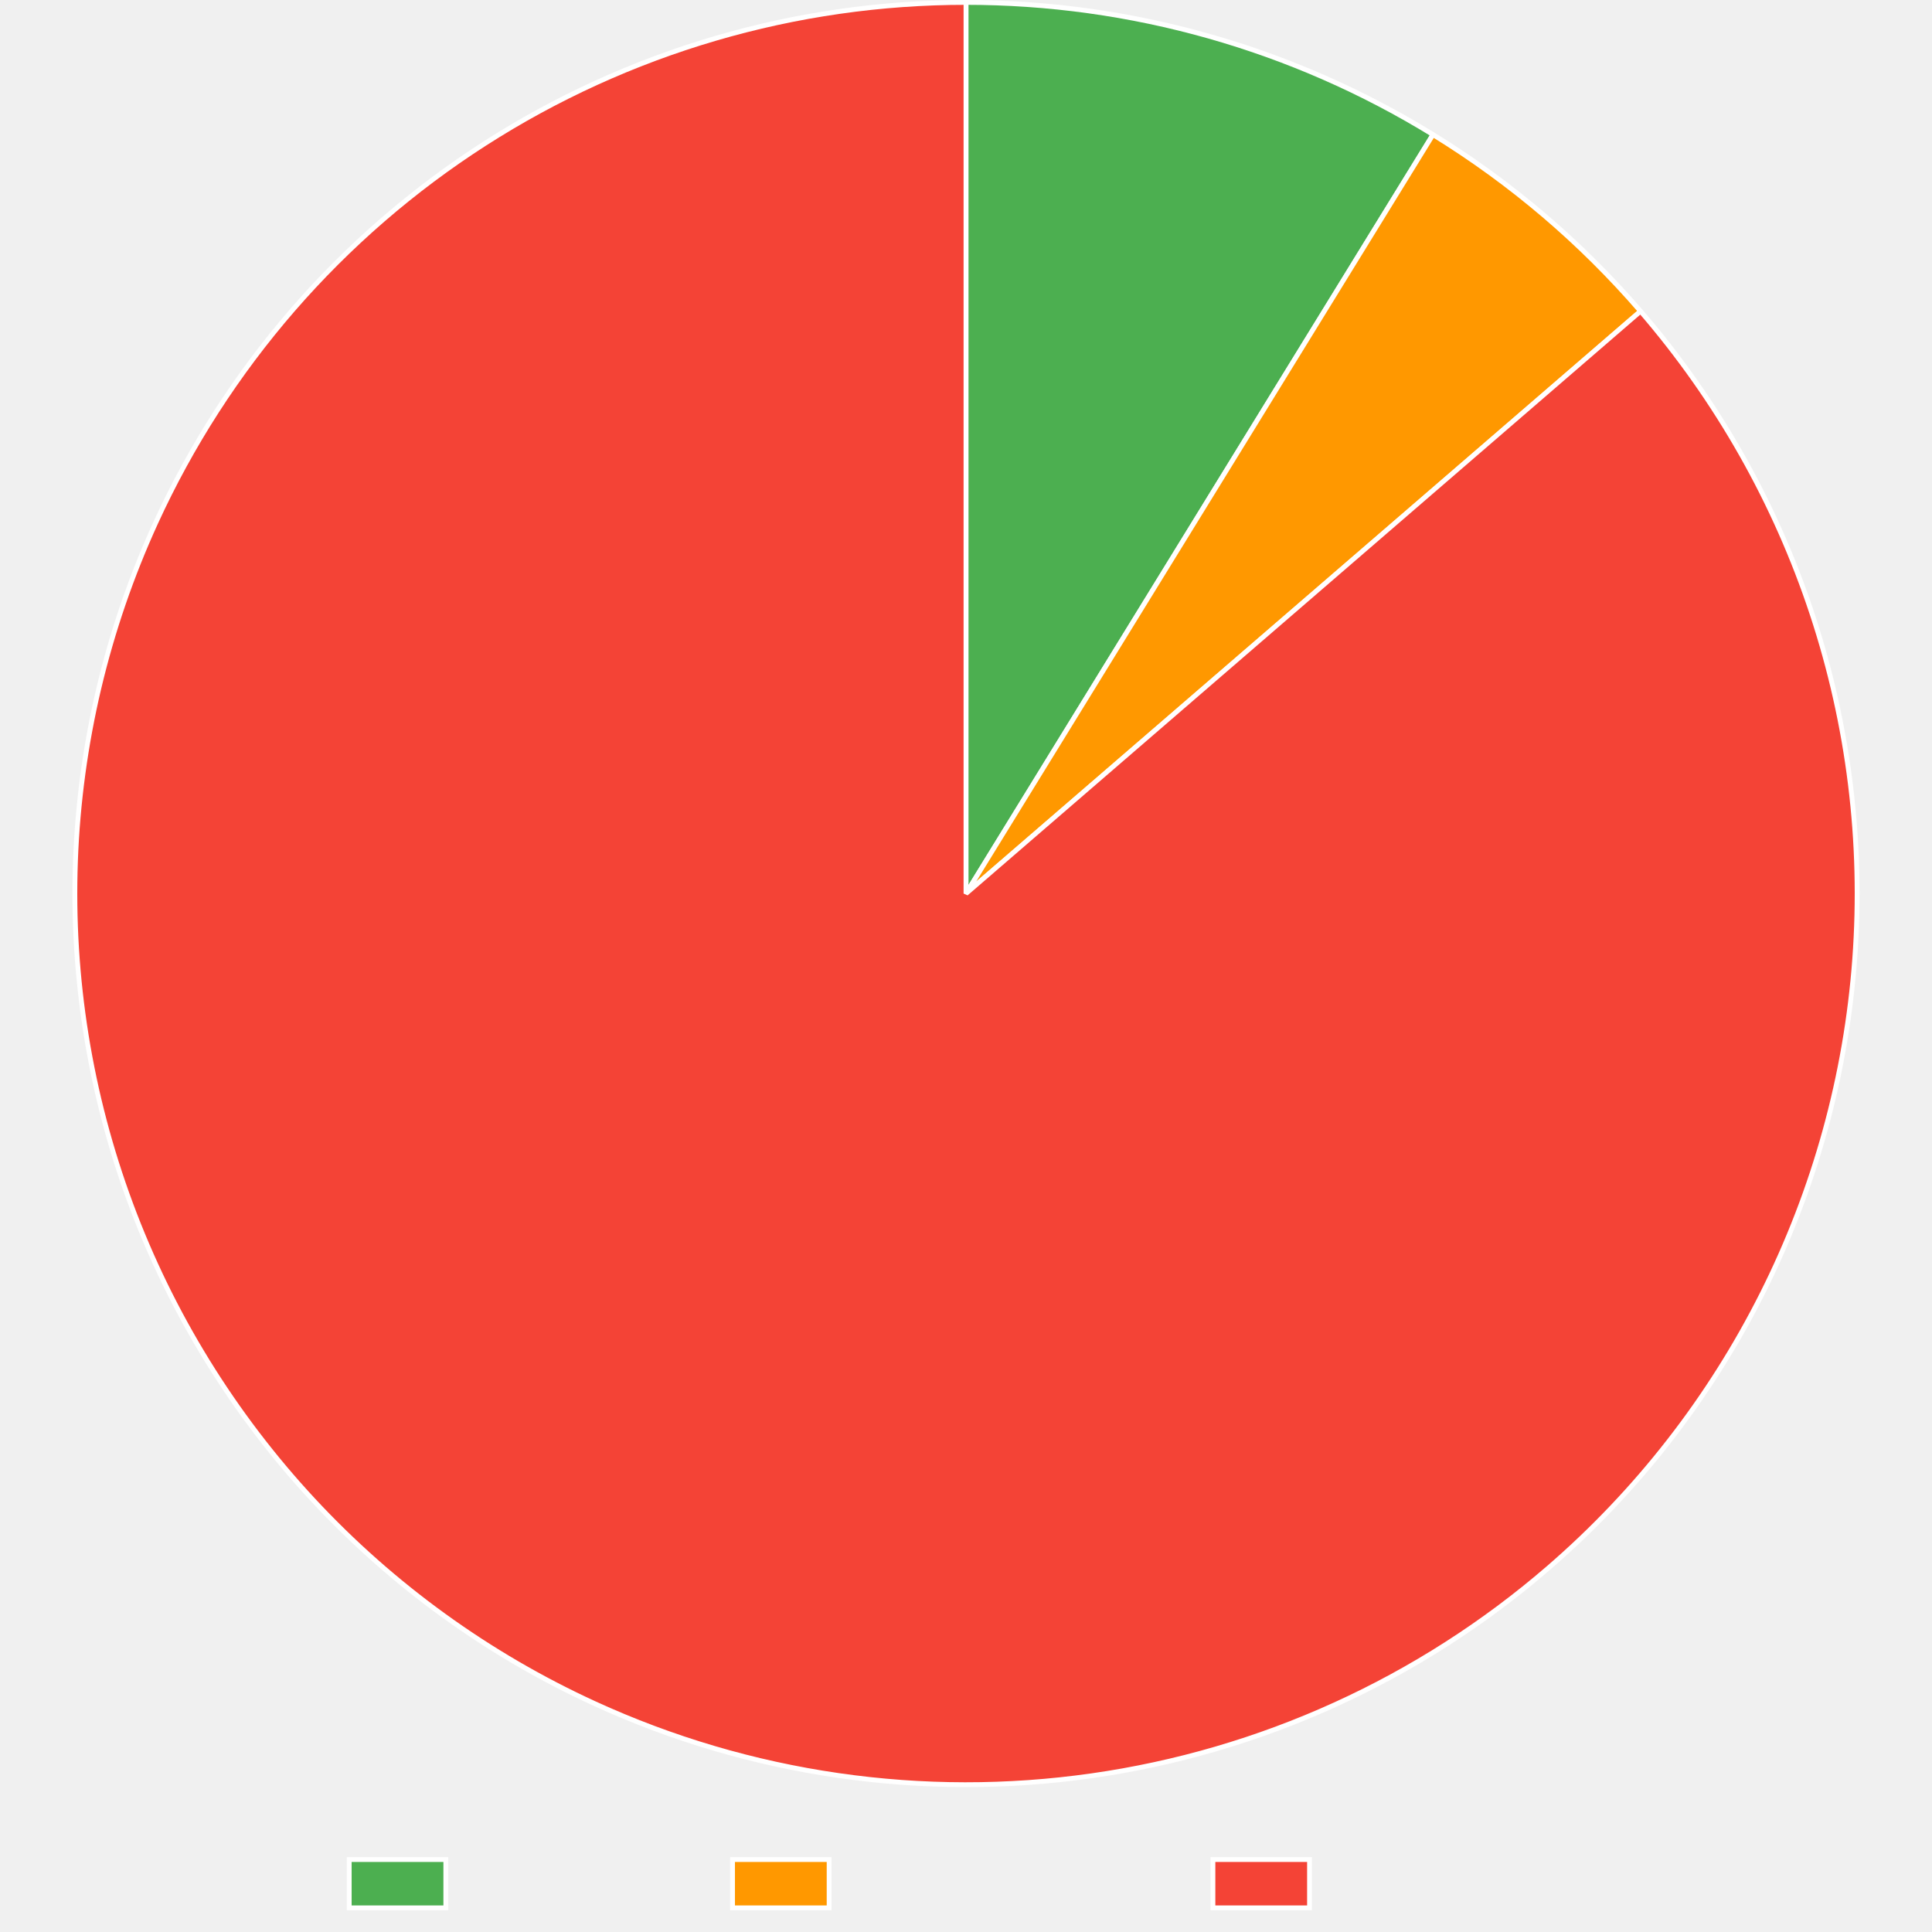
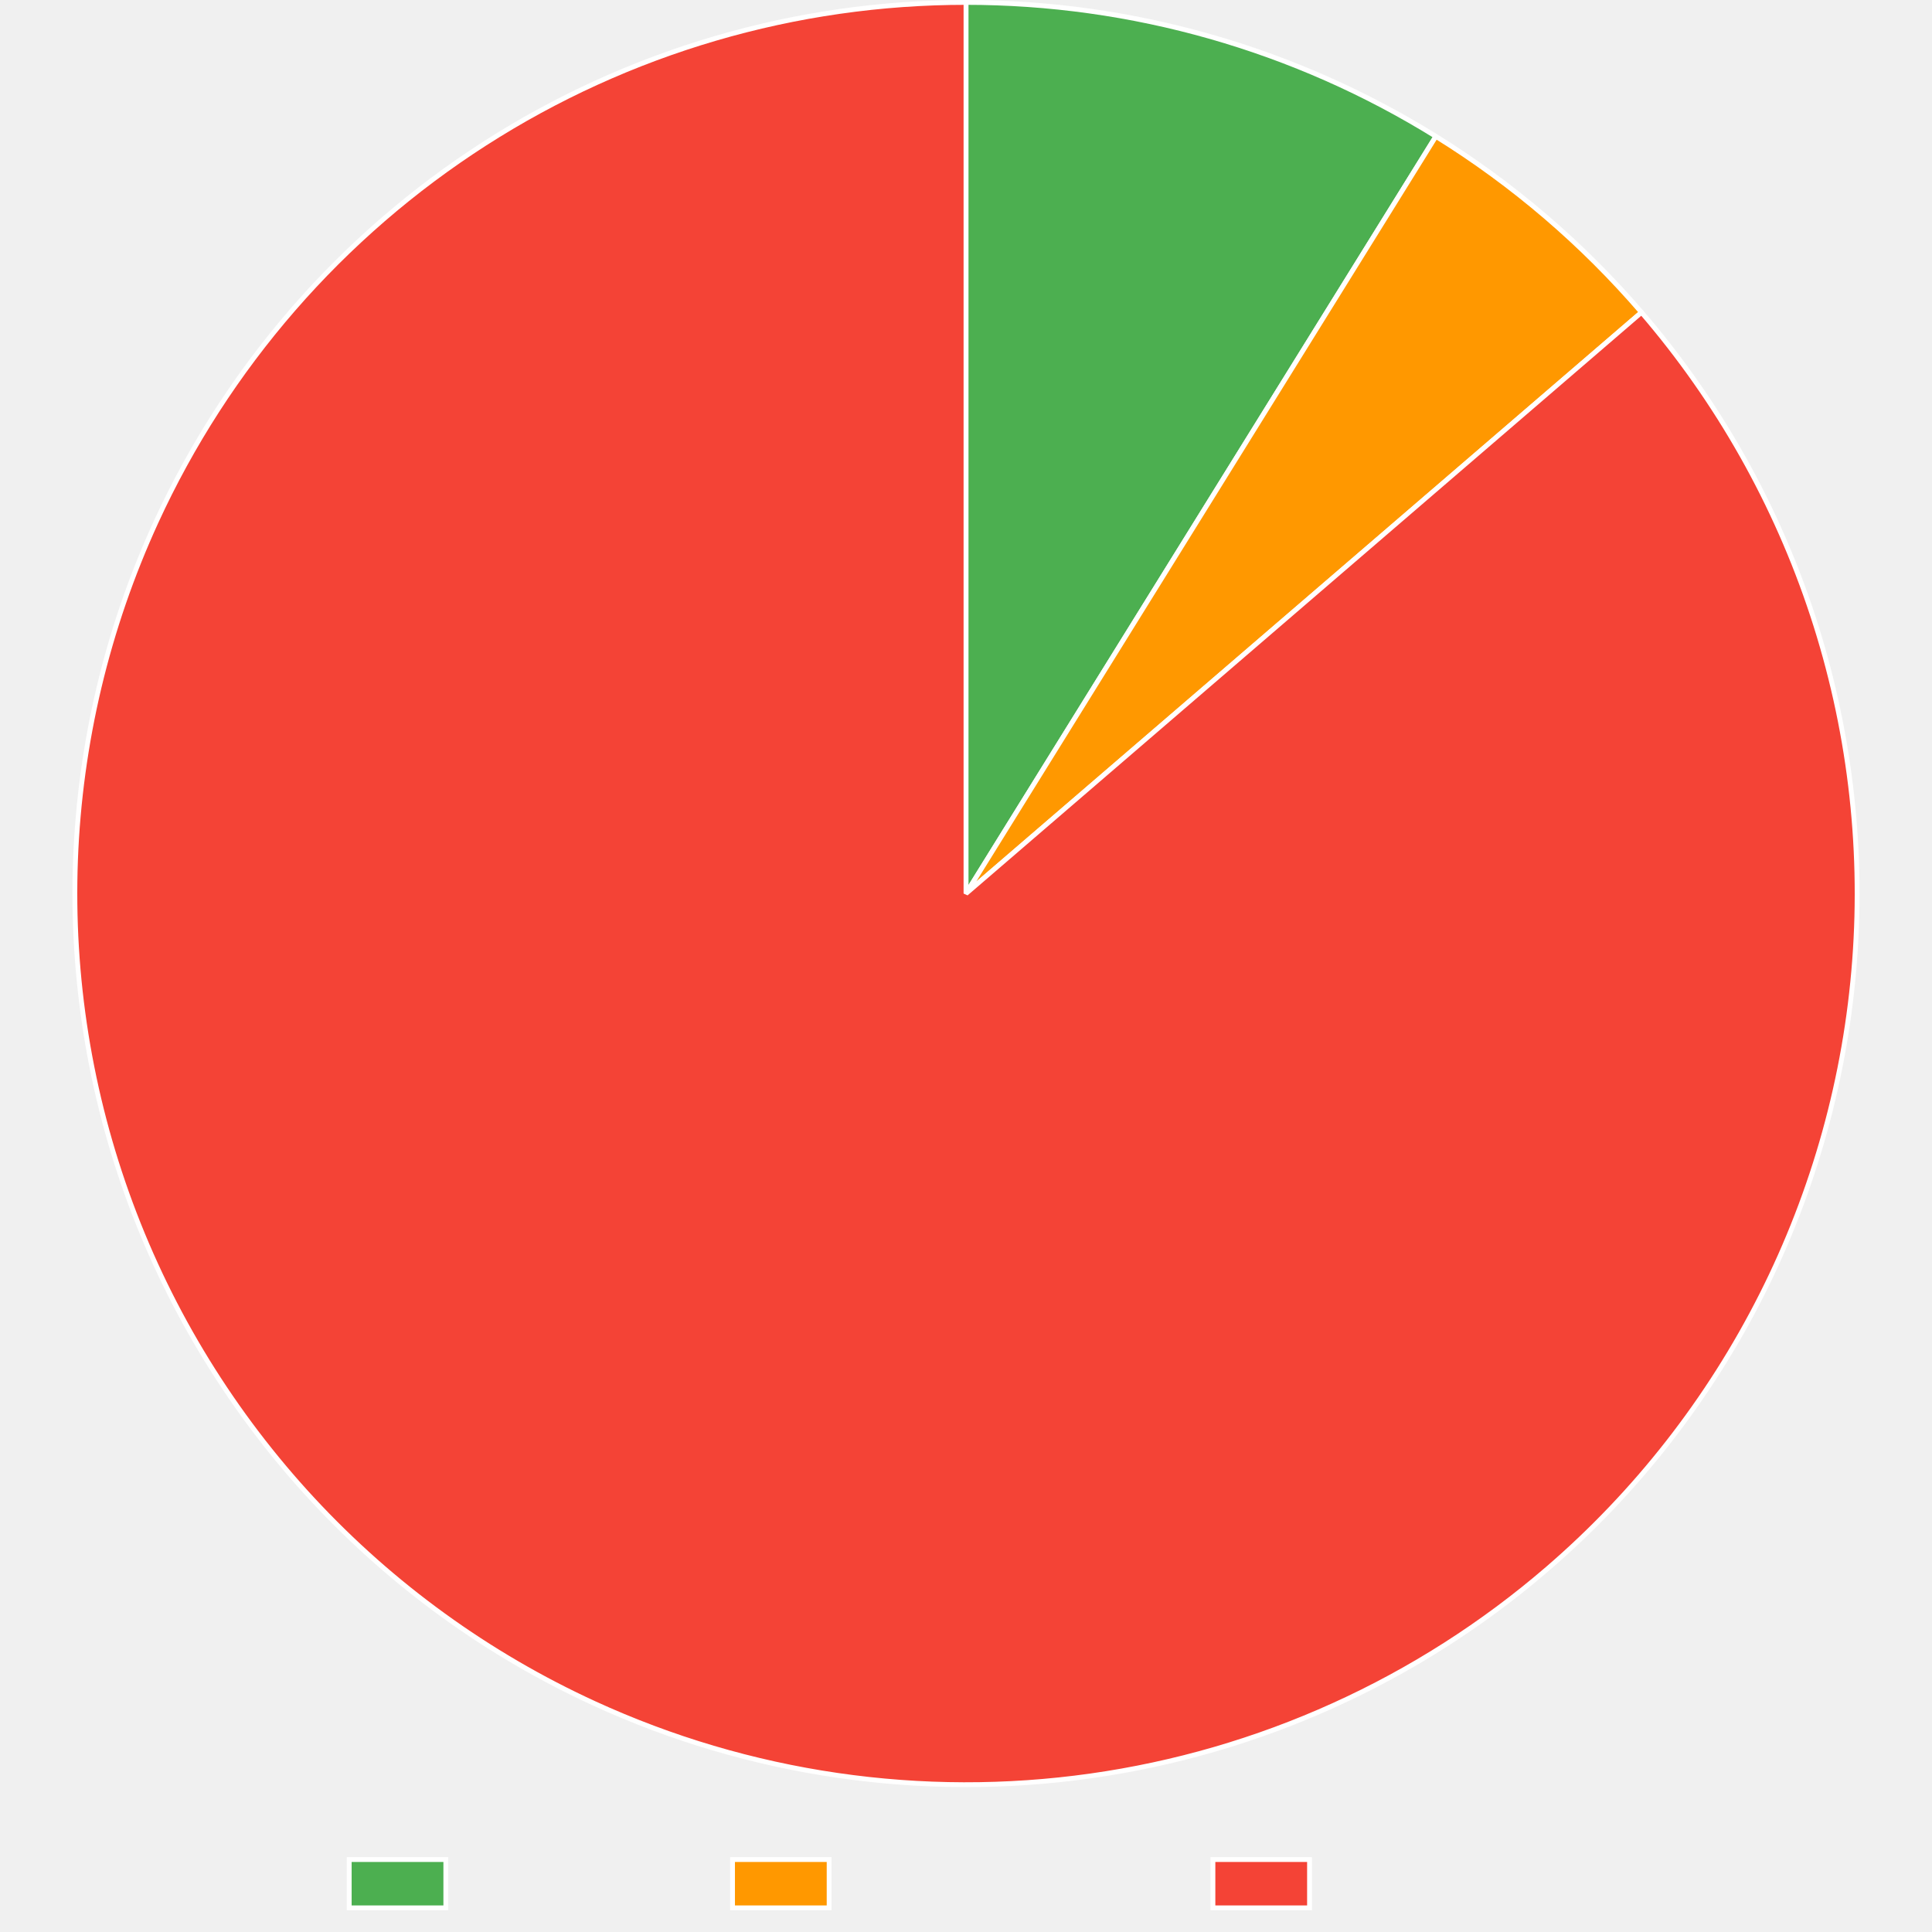
<svg xmlns="http://www.w3.org/2000/svg" width="800" height="800">
  <path fill="none" d="M0 0h800v800H0z" />
  <clipPath id="a">
    <path d="M0 740h800v60H0z" />
  </clipPath>
  <g clip-path="url(#a)">
    <path fill="#4caf50" d="M144.605 770h40v20h-40z" />
    <path fill="none" stroke="#fff" stroke-miterlimit="10" stroke-width="2" d="M144.605 770h40v20h-40z" />
    <text x="194.605, 207.945, 217.505, 230.386, 240.65, 248.687, 260.523," y="787.5," fill="#666" font-family="DejaVu Serif" font-size="20">Trusted</text>
    <path fill="#ff9800" d="M303.325 770h40v20h-40z" />
    <path fill="none" stroke="#fff" stroke-miterlimit="10" stroke-width="2" d="M303.325 770h40v20h-40z" />
    <text x="353.325, 366.782, 376.343, 388.384, 399.682, 411.518, 424.399, 436.323, 449.204, 460.405," y="787.5," fill="#666" font-family="DejaVu Serif" font-size="20">Provenance</text>
    <path fill="#f44336" d="M502.245 770h40v20h-40z" />
    <path fill="none" stroke="#fff" stroke-miterlimit="10" stroke-width="2" d="M502.245 770h40v20h-40z" />
    <text x="552.245, 569.1, 581.981, 590.018, 599.579, 612.46, 622.724, 630.761, 642.597," y="787.5," fill="#666" font-family="DejaVu Serif" font-size="20">Untrusted</text>
  </g>
-   <path fill="#4caf50" d="M400 1q6.361 0 12.719.22 6.358.219 12.704.657t12.673 1.095 12.629 1.531 12.568 1.966 12.493 2.397 12.402 2.827 12.298 3.253 12.179 3.674q6.057 1.943 12.044 4.093 5.988 2.15 11.897 4.505 5.91 2.355 11.734 4.912 5.825 2.557 11.558 5.314 5.733 2.756 11.367 5.709t11.165 6.097 10.947 6.479L400 370z" />
-   <path fill="none" stroke="#fff" stroke-linejoin="bevel" stroke-width="2" d="M400 1q6.361 0 12.719.22 6.358.219 12.704.657t12.673 1.095 12.629 1.531 12.568 1.966 12.493 2.397 12.402 2.827 12.298 3.253 12.179 3.674q6.057 1.943 12.044 4.093 5.988 2.15 11.897 4.505 5.91 2.355 11.734 4.912 5.825 2.557 11.558 5.314 5.733 2.756 11.367 5.709t11.165 6.097 10.947 6.479L400 370z" />
-   <path fill="#ff9800" d="M593.377 55.729q12.066 7.425 23.528 15.753t22.251 17.51T660 108.158t19.312 20.707L400 370z" />
-   <path fill="none" stroke="#fff" stroke-linejoin="bevel" stroke-width="2" d="M593.377 55.729q12.066 7.425 23.528 15.753t22.251 17.51T660 108.158t19.312 20.707L400 370 593.377 55.729Z" />
-   <path fill="#f44336" d="M679.311 128.865q5.92 6.856 11.496 13.995 5.576 7.14 10.795 14.543 5.219 7.404 10.068 15.055 4.85 7.651 9.317 15.53 4.469 7.88 8.545 15.97t7.75 16.37q3.674 8.28 6.938 16.73t6.108 17.05 5.265 17.33q2.42 8.728 4.408 17.566t3.54 17.762 2.665 17.914q1.113 8.99 1.783 18.024.67 9.033.896 18.09.226 9.055.008 18.11-.22 9.056-.882 18.09t-1.768 18.025q-1.105 8.991-2.65 17.917t-3.526 17.765q-1.98 8.839-4.393 17.57t-5.25 17.334q-2.839 8.602-6.095 17.055-3.257 8.453-6.924 16.736-3.668 8.282-7.737 16.375-4.07 8.093-8.531 15.977-4.462 7.883-9.305 15.538t-10.056 15.063q-5.213 7.409-10.783 14.552-5.57 7.144-11.484 14.005t-12.158 13.425-12.801 12.812-13.415 12.168q-4.982 4.301-10.114 8.422t-10.41 8.056q-5.275 3.936-10.688 7.68-5.414 3.745-10.957 7.294t-11.21 6.898q-5.666 3.35-11.448 6.494-5.782 3.145-11.673 6.082-5.89 2.936-11.882 5.661t-12.077 5.234q-6.085 2.51-12.255 4.8t-12.42 4.36q-6.247 2.07-12.566 3.914-6.318 1.845-12.698 3.464t-12.813 3.008-12.913 2.55-12.996 2.087-13.061 1.623-13.112 1.156-13.144.687-13.16.219-13.16-.252-13.142-.72-13.108-1.189-13.058-1.655-12.99-2.12-12.906-2.582-12.806-3.04-12.69-3.496q-6.313-1.86-12.557-3.945-6.243-2.085-12.408-4.391t-12.243-4.831-12.064-5.264q-8.236-3.771-16.277-7.941t-15.87-8.73-15.42-9.498-14.937-10.243-14.416-10.964-13.86-11.657q-6.788-6-13.273-12.324-6.484-6.325-12.65-12.96t-12-13.566q-5.834-6.93-11.32-14.138t-10.614-14.677-9.88-15.179-9.122-15.646-8.345-16.075-7.545-16.464q-3.57-8.325-6.729-16.815-3.158-8.49-5.895-17.126-2.738-8.634-5.048-17.393t-4.188-17.62q-1.878-8.862-3.32-17.806-1.44-8.943-2.44-17.946t-1.558-18.044-.67-18.1.218-18.11 1.107-18.077 1.993-18.001q1.217-8.976 2.873-17.882t3.748-17.72T45.58 267.3t5.466-17.267 6.307-16.978 7.132-16.648q2.74-5.984 5.692-11.868 2.951-5.883 6.11-11.657t6.523-11.432 6.926-11.193 7.321-10.938q3.759-5.404 7.707-10.67t8.082-10.388 8.447-10.094q4.314-4.971 8.802-9.786 4.489-4.814 9.146-9.466t9.477-9.133q4.82-4.483 9.797-8.79 4.977-4.308 10.104-8.435 5.128-4.127 10.399-8.069t10.68-7.693q5.408-3.751 10.947-7.307t11.2-6.913q5.663-3.356 11.441-6.508t11.665-6.096 11.875-5.677q5.989-2.732 12.07-5.249t12.25-4.815 12.414-4.376 12.561-3.93 12.694-3.479 12.81-3.025 12.91-2.565 12.992-2.104 13.06-1.64q6.544-.702 13.11-1.171t13.143-.704Q393.418 1 400 1v369z" />
-   <path fill="none" stroke="#fff" stroke-linejoin="bevel" stroke-width="2" d="M679.311 128.865q5.92 6.856 11.496 13.995 5.576 7.14 10.795 14.543 5.219 7.404 10.068 15.055 4.85 7.651 9.317 15.53 4.469 7.88 8.545 15.97t7.75 16.37q3.674 8.28 6.938 16.73t6.108 17.05 5.265 17.33q2.42 8.728 4.408 17.566t3.54 17.762 2.665 17.914q1.113 8.99 1.783 18.024.67 9.033.896 18.09.226 9.055.008 18.11-.22 9.056-.882 18.09t-1.768 18.025q-1.105 8.991-2.65 17.917t-3.526 17.765q-1.98 8.839-4.393 17.57t-5.25 17.334q-2.839 8.602-6.095 17.055-3.257 8.453-6.924 16.736-3.668 8.282-7.737 16.375-4.07 8.093-8.531 15.977-4.462 7.883-9.305 15.538t-10.056 15.063q-5.213 7.409-10.783 14.552-5.57 7.144-11.484 14.005t-12.158 13.425-12.801 12.812-13.415 12.168q-4.982 4.301-10.114 8.422t-10.41 8.056q-5.275 3.936-10.688 7.68-5.414 3.745-10.957 7.294t-11.21 6.898q-5.666 3.35-11.448 6.494-5.782 3.145-11.673 6.082-5.89 2.936-11.882 5.661t-12.077 5.234q-6.085 2.51-12.255 4.8t-12.42 4.36q-6.247 2.07-12.566 3.914-6.318 1.845-12.698 3.464t-12.813 3.008-12.913 2.55-12.996 2.087-13.061 1.623-13.112 1.156-13.144.687-13.16.219-13.16-.252-13.142-.72-13.108-1.189-13.058-1.655-12.99-2.12-12.906-2.582-12.806-3.04-12.69-3.496q-6.313-1.86-12.557-3.945-6.243-2.085-12.408-4.391t-12.243-4.831-12.064-5.264q-8.236-3.771-16.277-7.941t-15.87-8.73-15.42-9.498-14.937-10.243-14.416-10.964-13.86-11.657q-6.788-6-13.273-12.324-6.484-6.325-12.65-12.96t-12-13.566q-5.834-6.93-11.32-14.138t-10.614-14.677-9.88-15.179-9.122-15.646-8.345-16.075-7.545-16.464q-3.57-8.325-6.729-16.815-3.158-8.49-5.895-17.126-2.738-8.634-5.048-17.393t-4.188-17.62q-1.878-8.862-3.32-17.806-1.44-8.943-2.44-17.946t-1.558-18.044-.67-18.1.218-18.11 1.107-18.077 1.993-18.001q1.217-8.976 2.873-17.882t3.748-17.72T45.58 267.3t5.466-17.267 6.307-16.978 7.132-16.648q2.74-5.984 5.692-11.868 2.951-5.883 6.11-11.657t6.523-11.432 6.926-11.193 7.321-10.938q3.759-5.404 7.707-10.67t8.082-10.388 8.447-10.094q4.314-4.971 8.802-9.786 4.489-4.814 9.146-9.466t9.477-9.133q4.82-4.483 9.797-8.79 4.977-4.308 10.104-8.435 5.128-4.127 10.399-8.069t10.68-7.693q5.408-3.751 10.947-7.307t11.2-6.913q5.663-3.356 11.441-6.508t11.665-6.096 11.875-5.677q5.989-2.732 12.07-5.249t12.25-4.815 12.414-4.376 12.561-3.93 12.694-3.479 12.81-3.025 12.91-2.565 12.992-2.104 13.06-1.64q6.544-.702 13.11-1.171t13.143-.704Q393.418 1 400 1v369l279.311-241.135Z" />
+   <path fill="#4caf50" d="M400 1q6.405 0 12.806.222 6.402.223 12.791.667t12.76 1.11 12.714 1.552q6.344.887 12.653 1.993t12.575 2.43 12.484 2.866 12.377 3.297 12.255 3.725 12.118 4.147 11.967 4.566 11.801 4.978 11.621 5.385q5.764 2.794 11.428 5.785t11.22 6.178 10.999 6.564L400 370z" />
+   <path fill="none" stroke="#fff" stroke-linejoin="bevel" stroke-width="2" d="M400 1q6.405 0 12.806.222 6.402.223 12.791.667t12.76 1.11 12.714 1.552q6.344.887 12.653 1.993t12.575 2.43 12.484 2.866 12.377 3.297 12.255 3.725 12.118 4.147 11.967 4.566 11.801 4.978 11.621 5.385q5.764 2.794 11.428 5.785t11.22 6.178 10.999 6.564L400 370z" />
+   <path fill="#ff9800" d="M594.569 56.465q11.955 7.42 23.31 15.727 11.357 8.308 22.047 17.457t20.652 19.085 19.14 20.602L400 370z" />
+   <path fill="none" stroke="#fff" stroke-linejoin="bevel" stroke-width="2" d="M594.569 56.465q11.955 7.42 23.31 15.727 11.357 8.308 22.047 17.457t20.652 19.085 19.14 20.602L400 370 594.569 56.465Z" />
+   <path fill="#f44336" d="M679.718 129.336q5.907 6.867 11.471 14.015t10.77 14.561q5.207 7.413 10.044 15.072 4.836 7.66 9.29 15.547 4.456 7.887 8.518 15.983t7.723 16.383q3.66 8.286 6.91 16.741t6.08 17.06q2.83 8.606 5.235 17.339t4.378 17.574 3.51 17.768q1.538 8.927 2.635 17.919 1.098 8.992 1.752 18.026.655 9.035.866 18.091t-.023 18.112-.912 18.088-1.798 18.022-2.68 17.912-3.556 17.759-4.424 17.563-5.28 17.325-6.123 17.045-6.952 16.724-7.764 16.362-8.558 15.962-9.331 15.523-10.082 15.046-10.807 14.534-11.508 13.985-12.18 13.404-12.823 12.79-13.435 12.147q-4.986 4.29-10.121 8.399t-10.415 8.033q-5.278 3.923-10.693 7.656-5.416 3.733-10.96 7.271t-11.212 6.876-11.45 6.471q-5.783 3.134-11.674 6.06t-11.882 5.64q-5.99 2.713-12.075 5.212t-12.253 4.779q-6.17 2.28-12.416 4.339t-12.563 3.894-12.693 3.444q-6.378 1.608-12.809 2.989t-12.906 2.53q-6.476 1.151-12.989 2.07-6.512.919-13.054 1.605-6.541.686-13.103 1.14-6.561.452-13.135.67t-13.15.203q-6.578-.016-13.15-.266-6.573-.25-13.132-.735-6.56-.484-13.097-1.202-6.538-.718-13.047-1.668-6.508-.95-12.978-2.132-6.47-1.181-12.894-2.593t-12.794-3.05q-6.37-1.64-12.677-3.506t-12.543-3.954-12.395-4.4-12.23-4.837-12.05-5.271q-8.234-3.778-16.272-7.955t-15.861-8.743q-7.823-4.566-15.413-9.51-7.59-4.945-14.928-10.256-7.338-5.312-14.407-10.976t-13.85-11.67-13.262-12.335-12.64-12.97q-6.162-6.642-11.99-13.577-5.827-6.934-11.307-14.147t-10.6-14.685q-5.12-7.473-9.868-15.188-4.747-7.715-9.11-15.654-4.362-7.938-8.33-16.081t-7.532-16.471q-3.563-8.329-6.714-16.821-3.15-8.493-5.881-17.13-2.73-8.638-5.033-17.398t-4.174-17.624-3.304-17.808-2.426-17.948-1.542-18.046q-.55-9.042-.655-18.1-.105-9.057.234-18.11.339-9.051 1.122-18.076t2.008-18 2.888-17.88q1.664-8.904 3.763-17.716 2.098-8.812 4.627-17.51t5.48-17.262q2.953-8.564 6.322-16.973t7.146-16.642q2.743-5.978 5.697-11.854 2.954-5.877 6.116-11.644t6.526-11.419 6.93-11.179 7.324-10.924 7.708-10.657 8.083-10.376q4.134-5.115 8.448-10.08 4.313-4.965 8.801-9.773 4.488-4.809 9.144-9.454 4.657-4.645 9.476-9.121t9.794-8.778 10.101-8.424 10.395-8.058 10.675-7.682q5.407-3.746 10.943-7.297T211.97 52.5t11.435-6.5 11.658-6.087 11.869-5.668 12.062-5.242 12.242-4.808q6.164-2.295 12.406-4.37 6.241-2.073 12.553-3.923t12.685-3.475q6.374-1.624 12.801-3.02t12.9-2.562 12.984-2.1 13.05-1.637 13.1-1.17q6.56-.47 13.134-.704Q393.423 1 400 1v369z" />
+   <path fill="none" stroke="#fff" stroke-linejoin="bevel" stroke-width="2" d="M679.718 129.336q5.907 6.867 11.471 14.015t10.77 14.561q5.207 7.413 10.044 15.072 4.836 7.66 9.29 15.547 4.456 7.887 8.518 15.983t7.723 16.383q3.66 8.286 6.91 16.741t6.08 17.06q2.83 8.606 5.235 17.339t4.378 17.574 3.51 17.768q1.538 8.927 2.635 17.919 1.098 8.992 1.752 18.026.655 9.035.866 18.091t-.023 18.112-.912 18.088-1.798 18.022-2.68 17.912-3.556 17.759-4.424 17.563-5.28 17.325-6.123 17.045-6.952 16.724-7.764 16.362-8.558 15.962-9.331 15.523-10.082 15.046-10.807 14.534-11.508 13.985-12.18 13.404-12.823 12.79-13.435 12.147q-4.986 4.29-10.121 8.399t-10.415 8.033q-5.278 3.923-10.693 7.656-5.416 3.733-10.96 7.271t-11.212 6.876-11.45 6.471q-5.783 3.134-11.674 6.06t-11.882 5.64q-5.99 2.713-12.075 5.212t-12.253 4.779q-6.17 2.28-12.416 4.339t-12.563 3.894-12.693 3.444q-6.378 1.608-12.809 2.989t-12.906 2.53q-6.476 1.151-12.989 2.07-6.512.919-13.054 1.605-6.541.686-13.103 1.14-6.561.452-13.135.67t-13.15.203q-6.578-.016-13.15-.266-6.573-.25-13.132-.735-6.56-.484-13.097-1.202-6.538-.718-13.047-1.668-6.508-.95-12.978-2.132-6.47-1.181-12.894-2.593t-12.794-3.05q-6.37-1.64-12.677-3.506t-12.543-3.954-12.395-4.4-12.23-4.837-12.05-5.271q-8.234-3.778-16.272-7.955t-15.861-8.743q-7.823-4.566-15.413-9.51-7.59-4.945-14.928-10.256-7.338-5.312-14.407-10.976t-13.85-11.67-13.262-12.335-12.64-12.97q-6.162-6.642-11.99-13.577-5.827-6.934-11.307-14.147t-10.6-14.685q-5.12-7.473-9.868-15.188-4.747-7.715-9.11-15.654-4.362-7.938-8.33-16.081t-7.532-16.471q-3.563-8.329-6.714-16.821-3.15-8.493-5.881-17.13-2.73-8.638-5.033-17.398t-4.174-17.624-3.304-17.808-2.426-17.948-1.542-18.046q-.55-9.042-.655-18.1-.105-9.057.234-18.11.339-9.051 1.122-18.076t2.008-18 2.888-17.88q1.664-8.904 3.763-17.716 2.098-8.812 4.627-17.51t5.48-17.262q2.953-8.564 6.322-16.973t7.146-16.642q2.743-5.978 5.697-11.854 2.954-5.877 6.116-11.644t6.526-11.419 6.93-11.179 7.324-10.924 7.708-10.657 8.083-10.376q4.134-5.115 8.448-10.08 4.313-4.965 8.801-9.773 4.488-4.809 9.144-9.454 4.657-4.645 9.476-9.121t9.794-8.778 10.101-8.424 10.395-8.058 10.675-7.682q5.407-3.746 10.943-7.297T211.97 52.5t11.435-6.5 11.658-6.087 11.869-5.668 12.062-5.242 12.242-4.808q6.164-2.295 12.406-4.37 6.241-2.073 12.553-3.923t12.685-3.475q6.374-1.624 12.801-3.02t12.9-2.562 12.984-2.1 13.05-1.637 13.1-1.17q6.56-.47 13.134-.704Q393.423 1 400 1v369l279.718-240.664Z" />
</svg>
